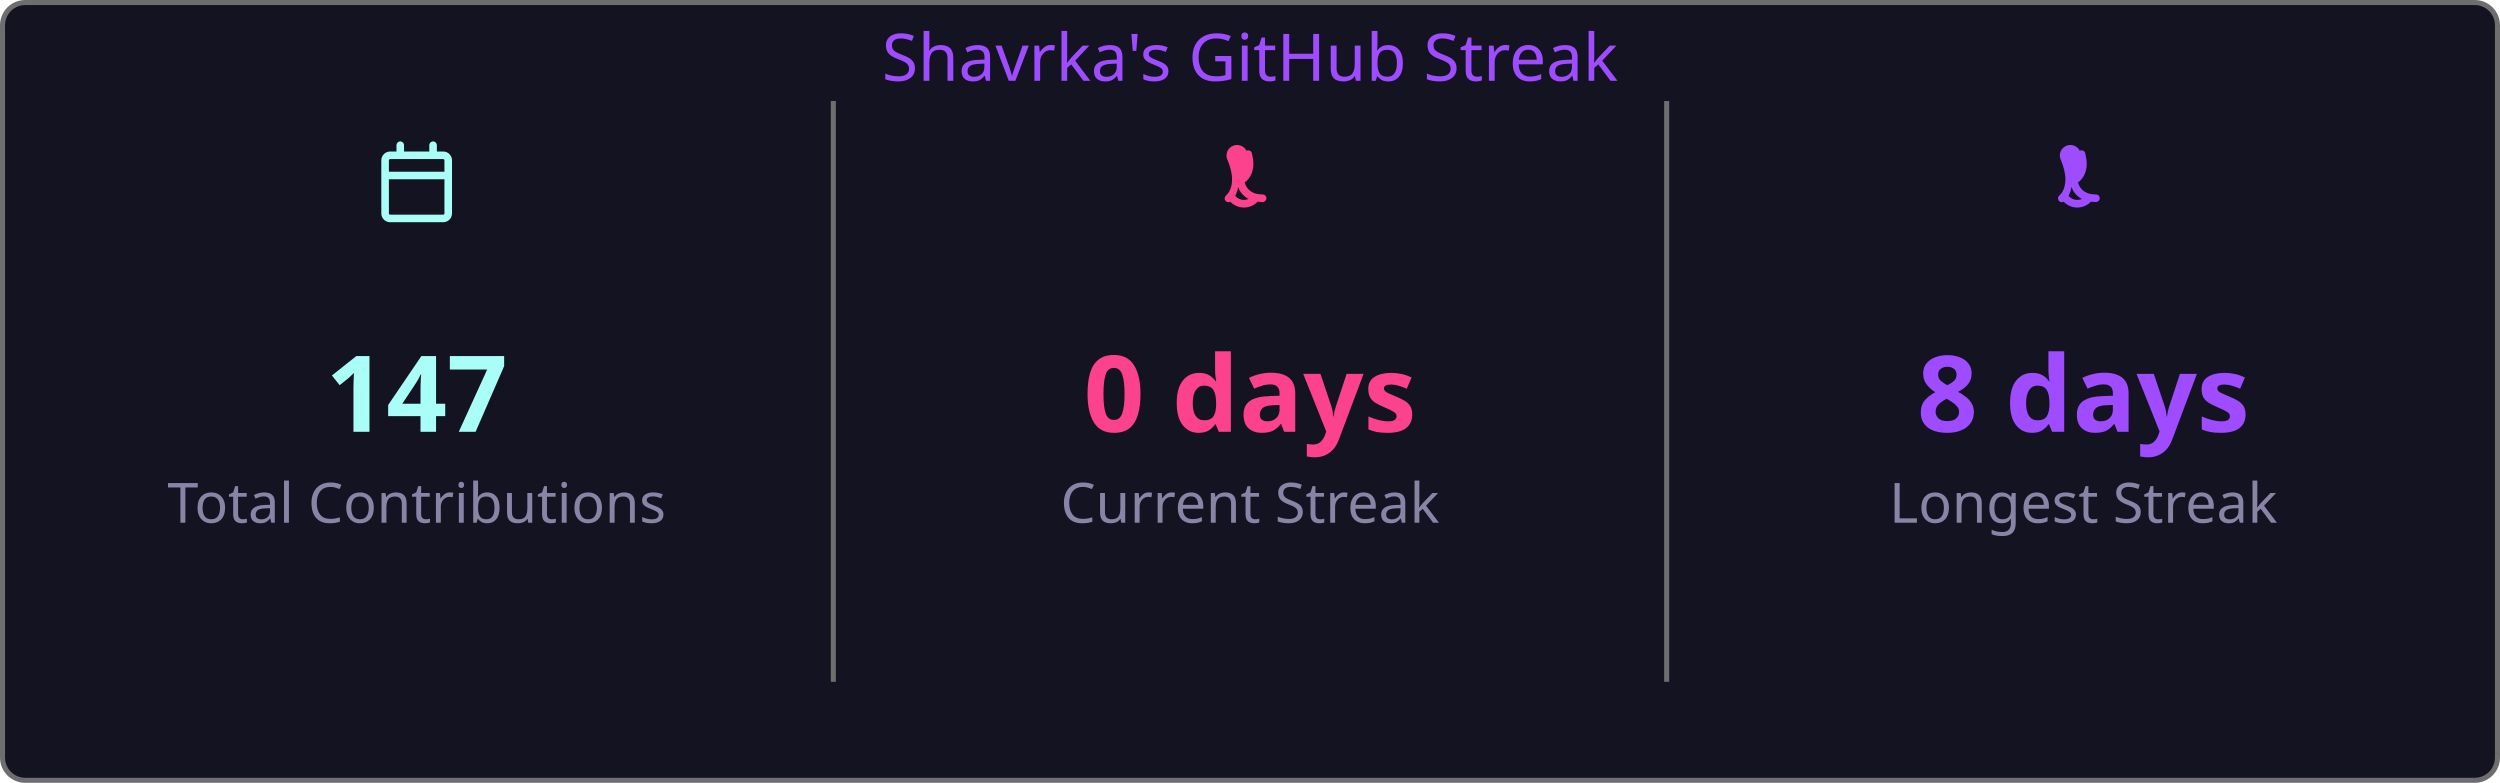
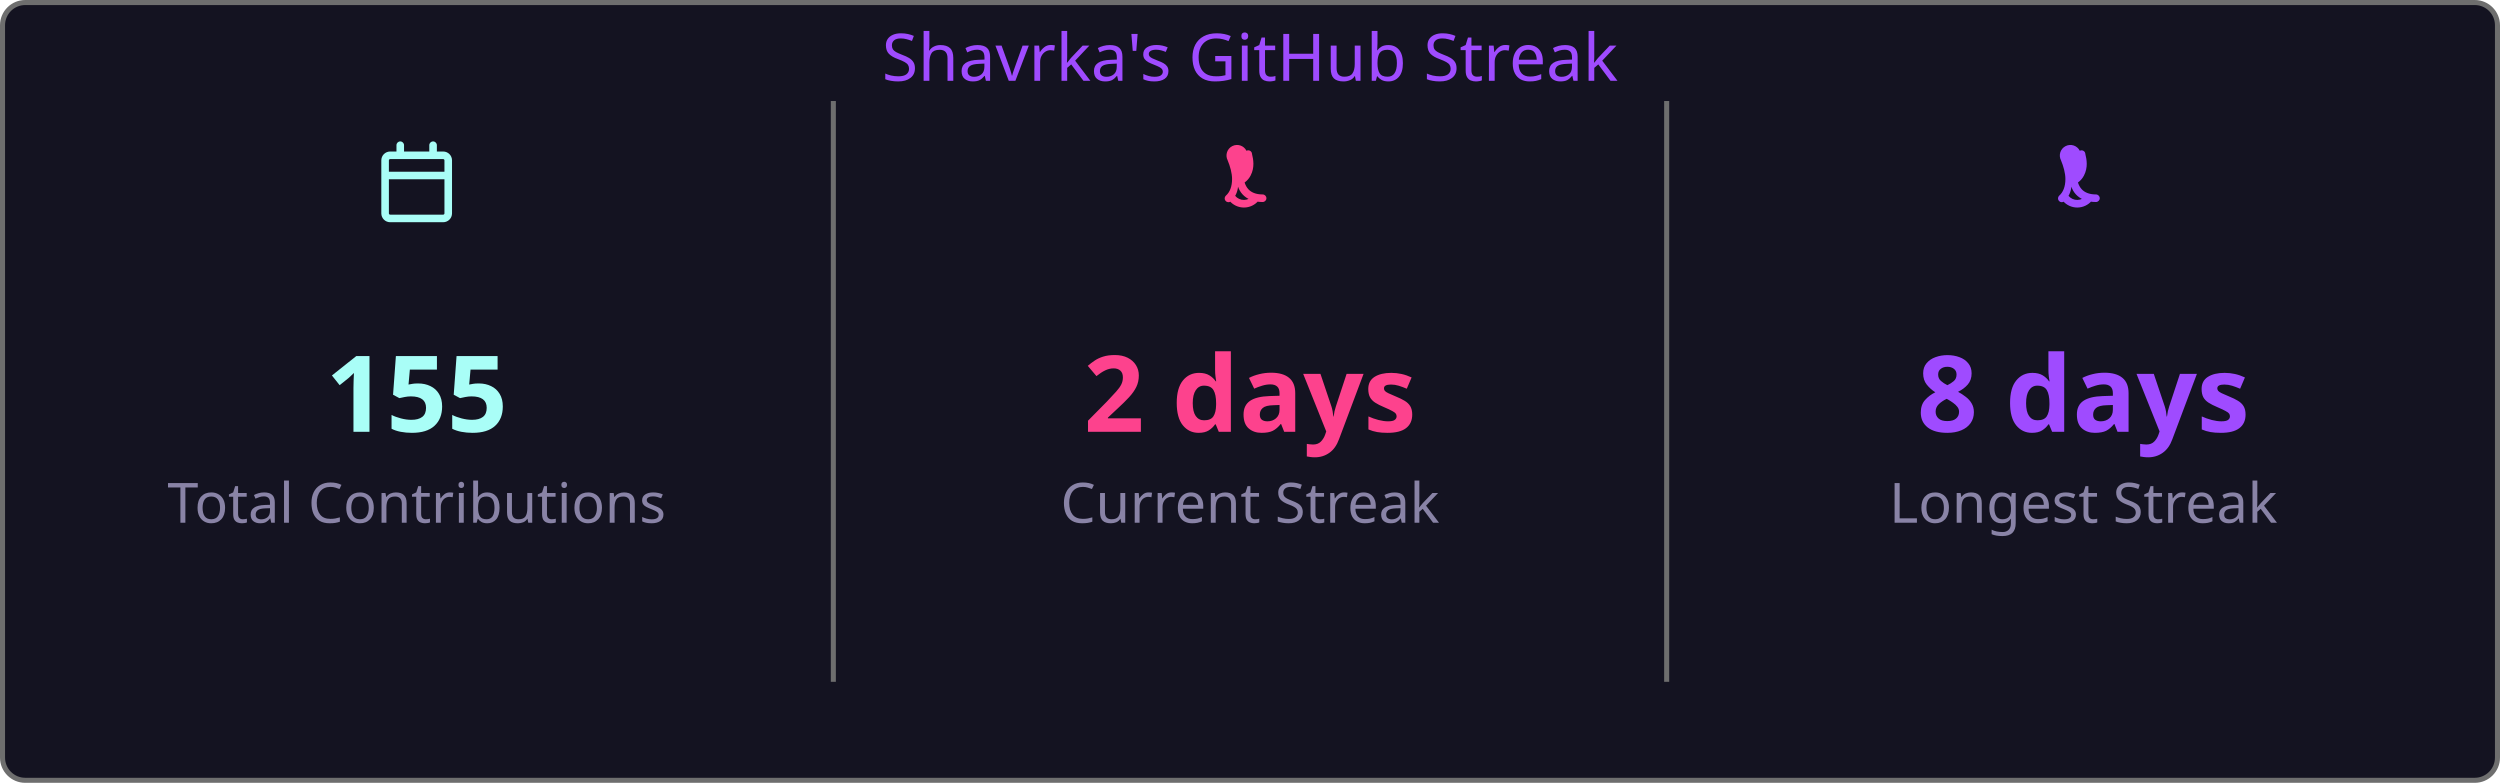
<svg xmlns="http://www.w3.org/2000/svg" width="495" height="155" viewBox="0 0 495 155">
  <style>
    .fade { animation: fadeIn .8s ease both }
    @keyframes fadeIn { from { opacity:0 } to { opacity:1 } }
  </style>
  <rect x=".5" y=".5" width="494" height="154" rx="4.5" fill="#141321" stroke="#6e6e6e" />
  <text class="fade" x="247.5" y="16" fill="#9f4bff" font-size="13" text-anchor="middle" font-family="'Segoe UI', Ubuntu, 'Helvetica Neue', Sans-Serif">Shavrka's GitHub Streak</text>
  <g class="fade">
    <g transform="translate(74.5,28)" fill="#a9fef7">
      <path d="M4.75 0a.75.75 0 0 1 .75.75V2h5V.75a.75.75 0 0 1 1.5 0V2h1.25c.966 0 1.75.784 1.75 1.75v10.5A1.75 1.75 0 0 1 13.25 16H2.75A1.75 1.75 0 0 1 1 14.25V3.75C1 2.784 1.784 2 2.75 2H4V.75A.75.75 0 0 1 4.75 0ZM2.5 7.5v6.75c0 .138.112.25.25.25h10.5a.25.25 0 0 0 .25-.25V7.5Zm10.75-4H2.75a.25.25 0 0 0-.25.25V6h11V3.75a.25.25 0 0 0-.25-.25Z" />
    </g>
-     <text x="82.5" y="85.5" fill="#a9fef7" font-size="21" font-weight="bold" text-anchor="middle" font-family="'Segoe UI', Ubuntu, 'Helvetica Neue', Sans-Serif">147</text>
+     <text x="82.5" y="85.5" fill="#a9fef7" font-size="21" font-weight="bold" text-anchor="middle" font-family="'Segoe UI', Ubuntu, 'Helvetica Neue', Sans-Serif">155</text>
    <text x="82.5" y="103.5" fill="#8983a6" font-size="11" text-anchor="middle" font-family="'Segoe UI', Ubuntu, 'Helvetica Neue', Sans-Serif">Total Contributions</text>
    <line x1="165" y1="20" x2="165" y2="135" stroke="#6e6e6e" stroke-width="1" />
    <g transform="translate(239.5,28)" fill="#fd428d">
      <path d="M7.3 1.85A.75.75 0 0 1 8.4 2.5c.26 1.068.565 2.64-.28 4.265-.293.563-.702 1.021-1.185 1.37.145.46.377.94.737 1.327.54.588 1.42 1.038 2.828 1.038a.75.75 0 0 1 0 1.5c-1.842 0-3.146-.62-3.972-1.51-.428-.466-.717-.988-.895-1.525a4.5 4.5 0 0 1-1.433 2.91.75.75 0 0 1-.98-1.134c.785-.677 1.23-1.805 1.23-3.29 0-1.162-.38-2.52-.88-3.72A.75.75 0 0 1 7.3 1.85Zm2.325 8.81a.75.75 0 0 1 .075 1.06 3.75 3.75 0 0 1-5.8 0 .75.75 0 0 1 1.15-.96 2.25 2.25 0 0 0 3.524-.047.75.75 0 0 1 1.051-.053Z" />
    </g>
-     <text x="247.5" y="85.5" fill="#fd428d" font-size="21" font-weight="bold" text-anchor="middle" font-family="'Segoe UI', Ubuntu, 'Helvetica Neue', Sans-Serif">0 days</text>
+     <text x="247.5" y="85.5" fill="#fd428d" font-size="21" font-weight="bold" text-anchor="middle" font-family="'Segoe UI', Ubuntu, 'Helvetica Neue', Sans-Serif">2 days</text>
    <text x="247.5" y="103.5" fill="#8983a6" font-size="11" text-anchor="middle" font-family="'Segoe UI', Ubuntu, 'Helvetica Neue', Sans-Serif">Current Streak</text>
    <line x1="330" y1="20" x2="330" y2="135" stroke="#6e6e6e" stroke-width="1" />
    <g transform="translate(404.5,28)" fill="#9f4bff">
      <path d="M7.3 1.85A.75.75 0 0 1 8.4 2.5c.26 1.068.565 2.64-.28 4.265-.293.563-.702 1.021-1.185 1.37.145.46.377.94.737 1.327.54.588 1.42 1.038 2.828 1.038a.75.75 0 0 1 0 1.5c-1.842 0-3.146-.62-3.972-1.51-.428-.466-.717-.988-.895-1.525a4.5 4.5 0 0 1-1.433 2.91.75.75 0 0 1-.98-1.134c.785-.677 1.23-1.805 1.23-3.29 0-1.162-.38-2.52-.88-3.72A.75.75 0 0 1 7.3 1.85Zm2.325 8.81a.75.75 0 0 1 .075 1.06 3.75 3.75 0 0 1-5.8 0 .75.75 0 0 1 1.15-.96 2.25 2.25 0 0 0 3.524-.047.75.75 0 0 1 1.051-.053Z" />
    </g>
    <text x="412.5" y="85.5" fill="#9f4bff" font-size="21" font-weight="bold" text-anchor="middle" font-family="'Segoe UI', Ubuntu, 'Helvetica Neue', Sans-Serif">8 days</text>
    <text x="412.5" y="103.5" fill="#8983a6" font-size="11" text-anchor="middle" font-family="'Segoe UI', Ubuntu, 'Helvetica Neue', Sans-Serif">Longest Streak</text>
  </g>
</svg>
